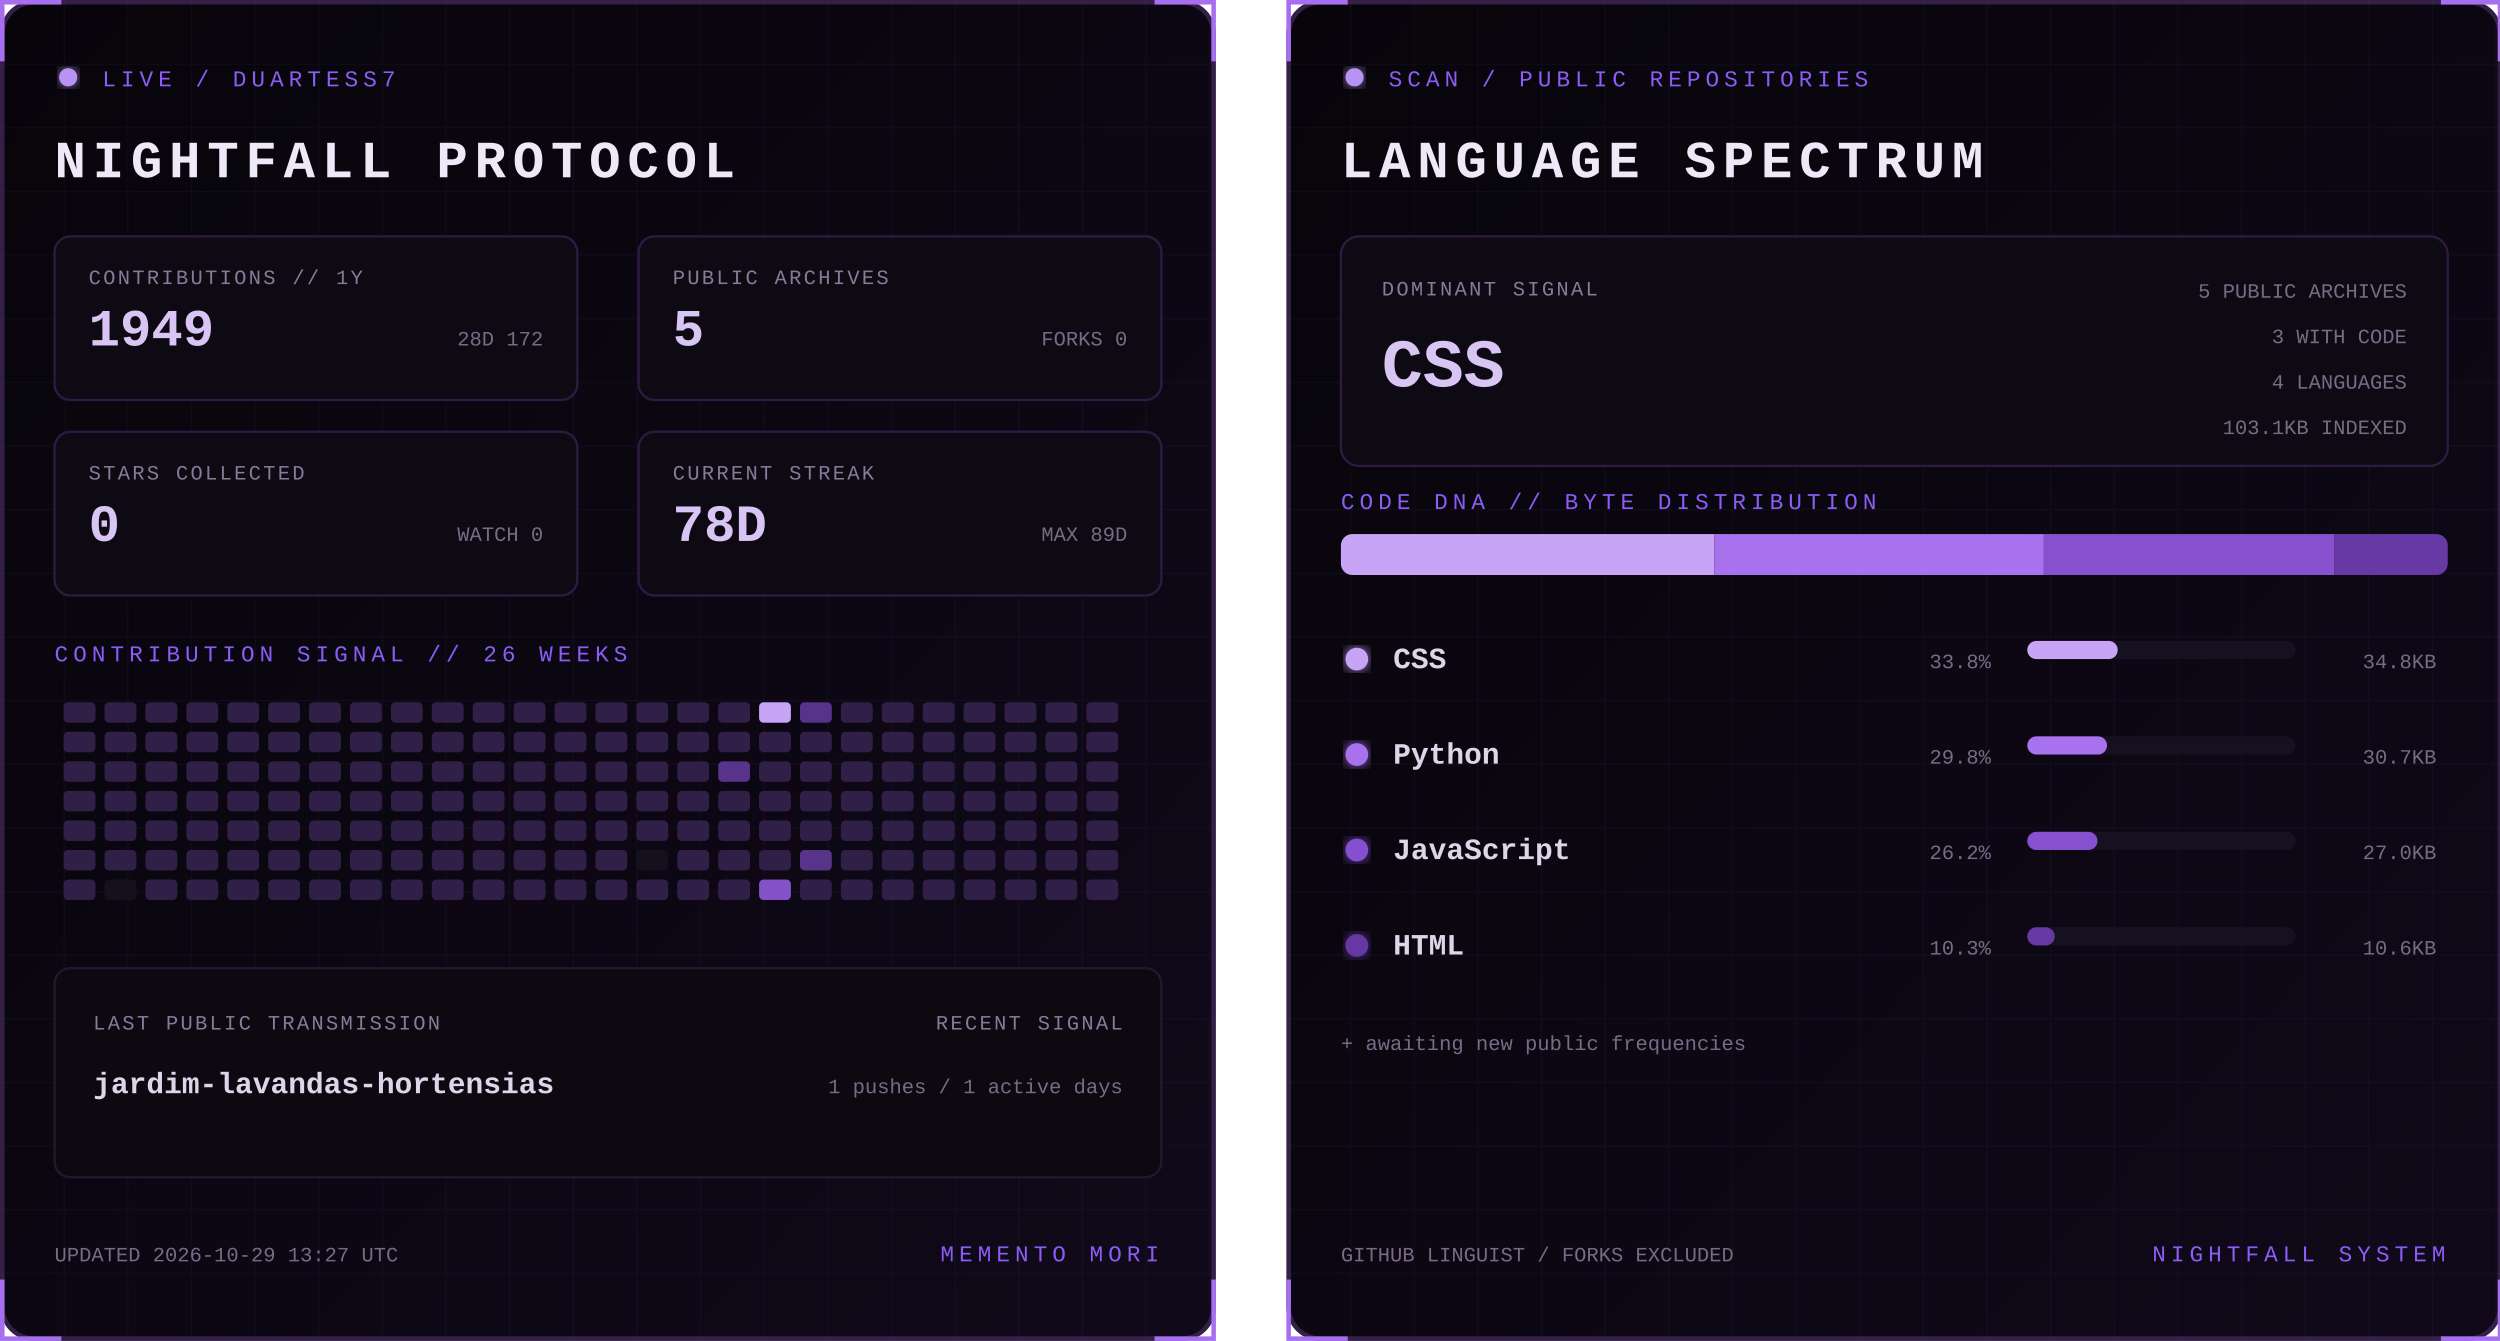
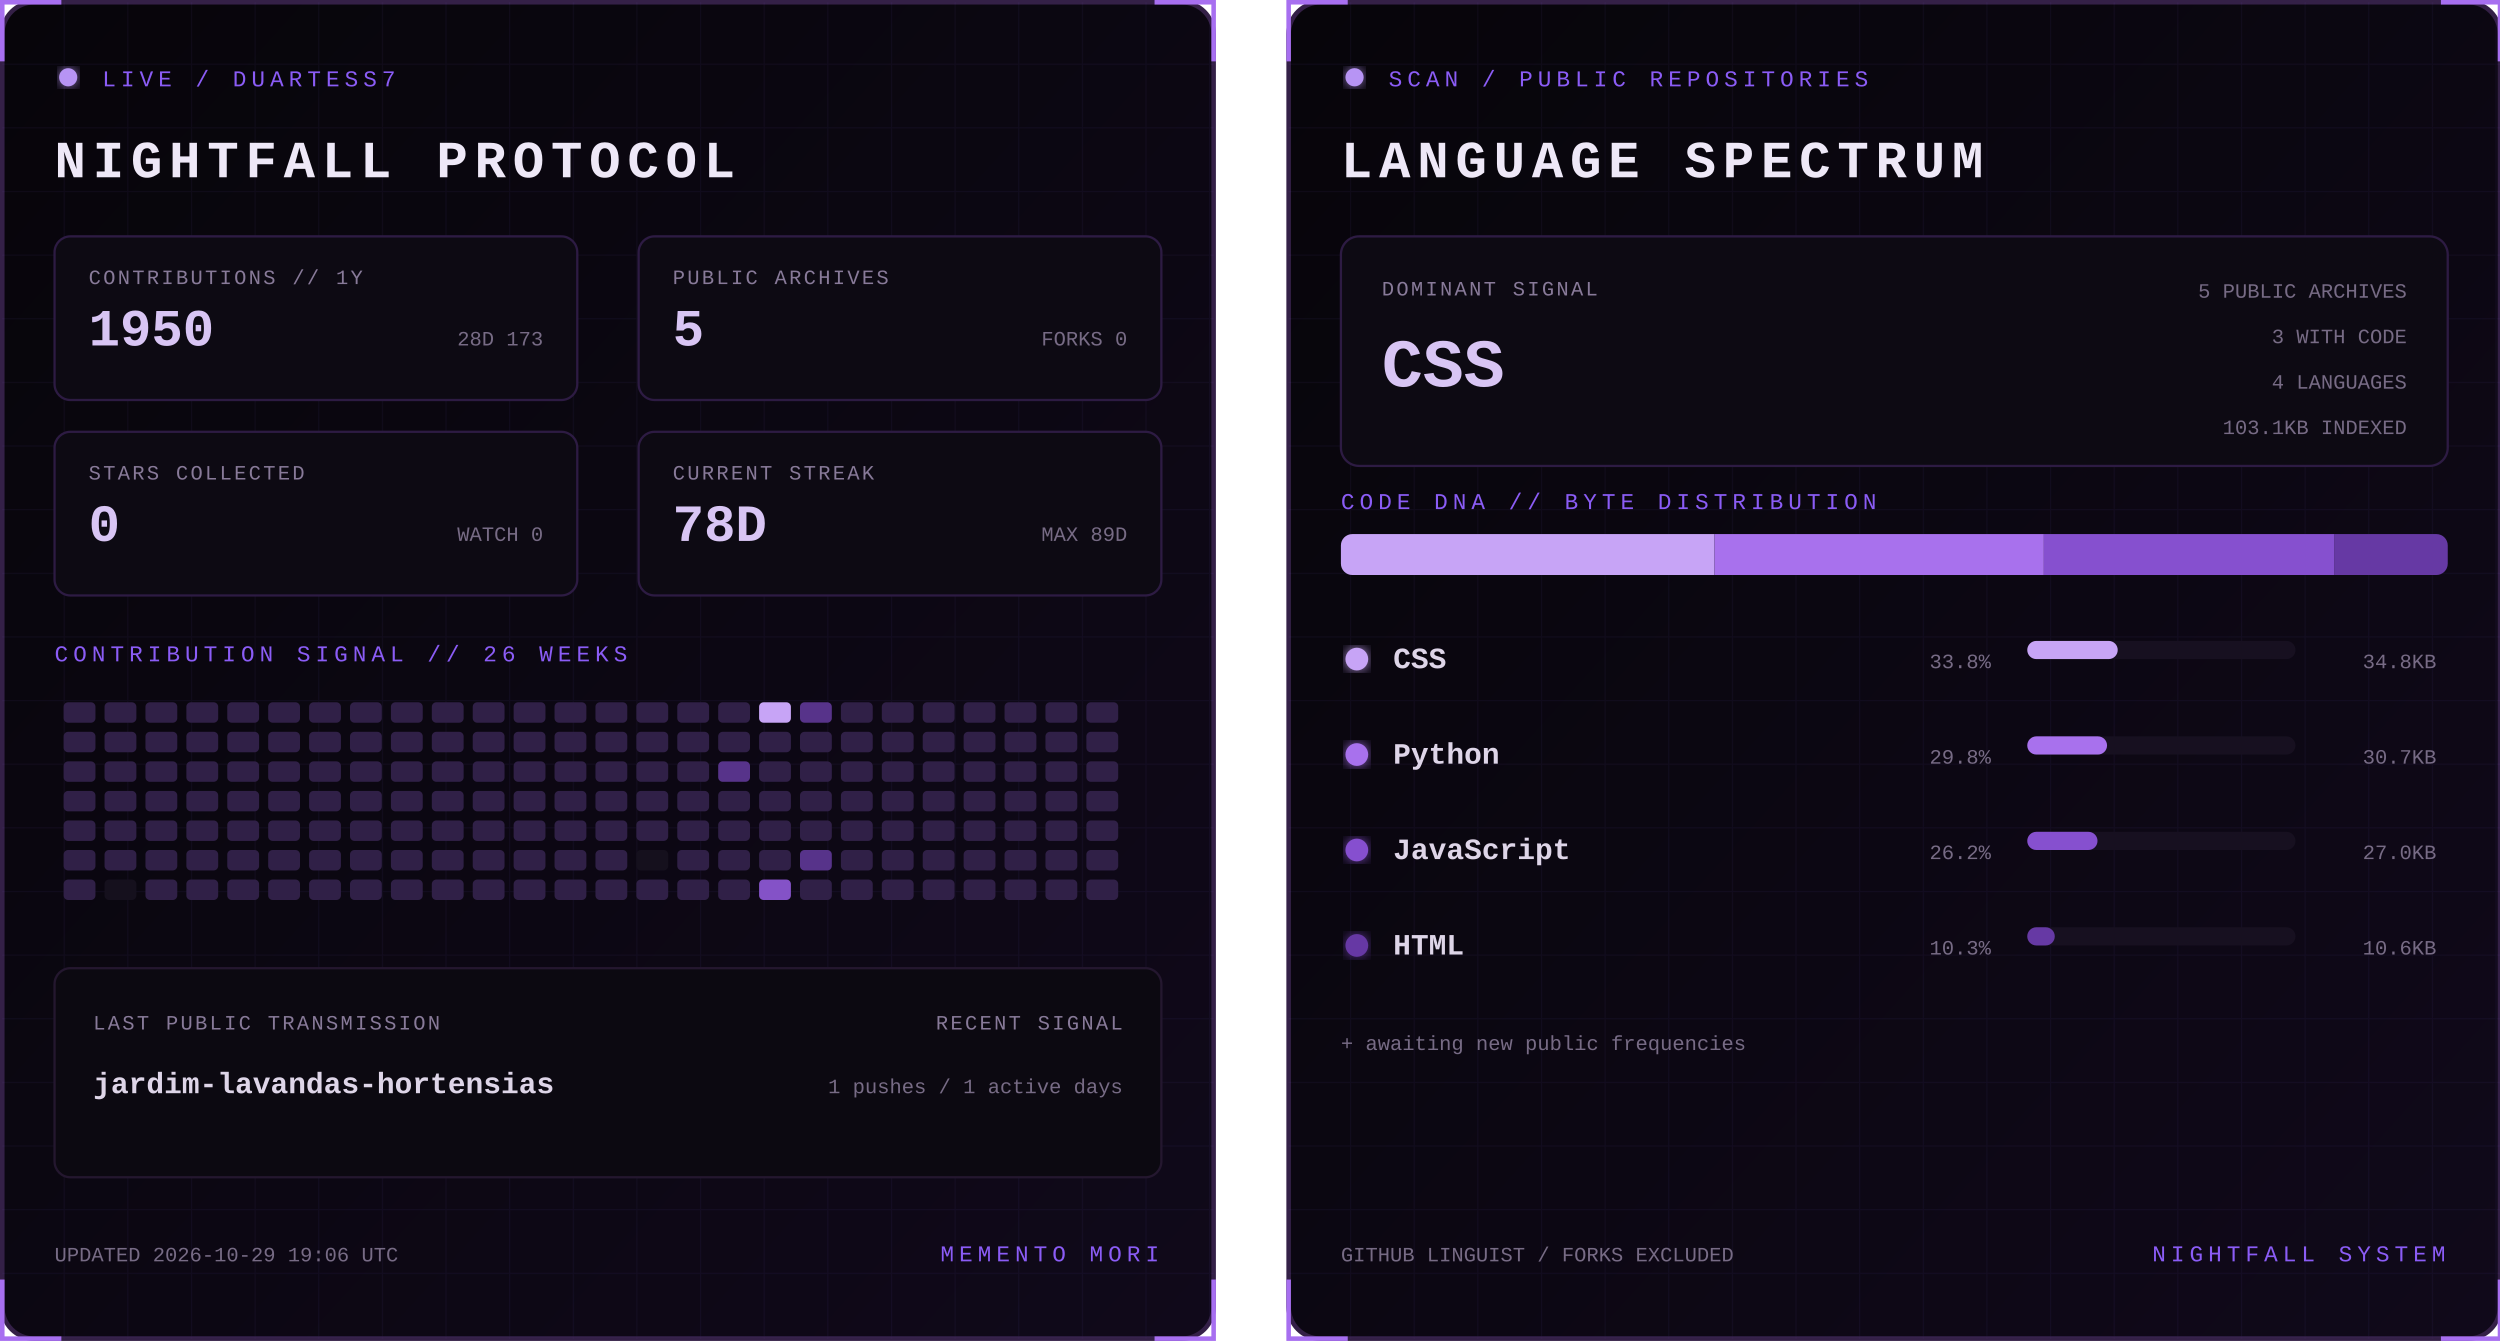
<svg xmlns="http://www.w3.org/2000/svg" width="1100" height="590" viewBox="0 0 1100 590" role="img" aria-labelledby="title desc">
  <defs>
    <linearGradient id="bg" x1="0" y1="0" x2="1" y2="1">
      <stop stop-color="#07050a" />
      <stop offset="1" stop-color="#10091a" />
    </linearGradient>
    <filter id="glow">
      <feGaussianBlur stdDeviation="3" result="b" />
      <feMerge>
        <feMergeNode in="b" />
        <feMergeNode in="SourceGraphic" />
      </feMerge>
    </filter>
    <pattern id="grid" width="28" height="28" patternUnits="userSpaceOnUse">
      <path d="M28 0H0V28" fill="none" stroke="#8b5cf6" stroke-opacity=".055" />
    </pattern>
    <clipPath id="dna">
      <rect x="24" y="235" width="487" height="18" rx="5" />
    </clipPath>
    <style>
      text { font-family: Consolas, 'Courier New', monospace; }
      .kicker { fill:#8b5cf6; font-size:10px; letter-spacing:2.2px; }
      .title { fill:#eee8f7; font-size:23px; font-weight:700; letter-spacing:3px; }
      .label { fill:#887a99; font-size:9px; letter-spacing:1px; }
      .stat { fill:#d8c5f4; font-size:23px; font-weight:700; }
      .detail,.pct { fill:#776b85; font-size:9px; }
      .lang { fill:#ded5e8; font-size:13px; font-weight:700; }
      .hero { fill:#d8c5f4; font-size:30px; font-weight:700; }
      .blink { animation:blink 1.6s step-end infinite; }
      @keyframes blink { 50% { opacity:.25 } }
    </style>
  </defs>
  <g>
    <rect x="1" y="1" width="533" height="588" rx="14" fill="url(#bg)" stroke="#342047" stroke-width="2" />
    <rect x="1" y="1" width="533" height="588" rx="14" fill="url(#grid)" />
    <path d="M27 1H1v26 M508 1h26v26 M534 563v26h-26 M27 589H1v-26" stroke="#a76ff0" stroke-width="2" fill="none" />
    <circle cx="30" cy="34" r="4" fill="#b794f4" filter="url(#glow)" class="blink" />
    <text x="45" y="38" class="kicker">LIVE / DUARTESS7</text>
    <text x="24" y="78" class="title">NIGHTFALL PROTOCOL</text>
    <g transform="translate(24 104)">
      <rect width="230" height="72" rx="7" fill="#0d0a13" stroke="#2d1b43" />
      <text x="15" y="21" class="label">CONTRIBUTIONS // 1Y</text>
-       <text x="15" y="48" class="stat">1949</text>
-       <text x="215" y="48" text-anchor="end" class="detail">28D 172</text>
+       <text x="15" y="48" class="stat">1950</text>
+       <text x="215" y="48" text-anchor="end" class="detail">28D 173</text>
    </g>
    <g transform="translate(281 104)">
      <rect width="230" height="72" rx="7" fill="#0d0a13" stroke="#2d1b43" />
      <text x="15" y="21" class="label">PUBLIC ARCHIVES</text>
      <text x="15" y="48" class="stat">5</text>
      <text x="215" y="48" text-anchor="end" class="detail">FORKS 0</text>
    </g>
    <g transform="translate(24 190)">
      <rect width="230" height="72" rx="7" fill="#0d0a13" stroke="#2d1b43" />
      <text x="15" y="21" class="label">STARS COLLECTED</text>
      <text x="15" y="48" class="stat">0</text>
      <text x="215" y="48" text-anchor="end" class="detail">WATCH 0</text>
    </g>
    <g transform="translate(281 190)">
      <rect width="230" height="72" rx="7" fill="#0d0a13" stroke="#2d1b43" />
      <text x="15" y="21" class="label">CURRENT STREAK</text>
      <text x="15" y="48" class="stat">78D</text>
      <text x="215" y="48" text-anchor="end" class="detail">MAX 89D</text>
    </g>
    <text x="24" y="291" class="kicker">CONTRIBUTION SIGNAL // 26 WEEKS</text>
    <g>
      <rect x="28" y="309" width="14" height="9" rx="2" fill="#302047" />
      <rect x="28" y="322" width="14" height="9" rx="2" fill="#302047" />
      <rect x="28" y="335" width="14" height="9" rx="2" fill="#302047" />
      <rect x="28" y="348" width="14" height="9" rx="2" fill="#302047" />
      <rect x="28" y="361" width="14" height="9" rx="2" fill="#302047" />
      <rect x="28" y="374" width="14" height="9" rx="2" fill="#302047" />
      <rect x="28" y="387" width="14" height="9" rx="2" fill="#302047" />
      <rect x="46" y="309" width="14" height="9" rx="2" fill="#302047" />
      <rect x="46" y="322" width="14" height="9" rx="2" fill="#302047" />
      <rect x="46" y="335" width="14" height="9" rx="2" fill="#302047" />
      <rect x="46" y="348" width="14" height="9" rx="2" fill="#302047" />
      <rect x="46" y="361" width="14" height="9" rx="2" fill="#302047" />
      <rect x="46" y="374" width="14" height="9" rx="2" fill="#302047" />
      <rect x="46" y="387" width="14" height="9" rx="2" fill="#15101d" />
      <rect x="64" y="309" width="14" height="9" rx="2" fill="#302047" />
      <rect x="64" y="322" width="14" height="9" rx="2" fill="#302047" />
      <rect x="64" y="335" width="14" height="9" rx="2" fill="#302047" />
      <rect x="64" y="348" width="14" height="9" rx="2" fill="#302047" />
      <rect x="64" y="361" width="14" height="9" rx="2" fill="#302047" />
      <rect x="64" y="374" width="14" height="9" rx="2" fill="#302047" />
      <rect x="64" y="387" width="14" height="9" rx="2" fill="#302047" />
      <rect x="82" y="309" width="14" height="9" rx="2" fill="#302047" />
      <rect x="82" y="322" width="14" height="9" rx="2" fill="#302047" />
      <rect x="82" y="335" width="14" height="9" rx="2" fill="#302047" />
      <rect x="82" y="348" width="14" height="9" rx="2" fill="#302047" />
      <rect x="82" y="361" width="14" height="9" rx="2" fill="#302047" />
      <rect x="82" y="374" width="14" height="9" rx="2" fill="#302047" />
      <rect x="82" y="387" width="14" height="9" rx="2" fill="#302047" />
      <rect x="100" y="309" width="14" height="9" rx="2" fill="#302047" />
      <rect x="100" y="322" width="14" height="9" rx="2" fill="#302047" />
      <rect x="100" y="335" width="14" height="9" rx="2" fill="#302047" />
      <rect x="100" y="348" width="14" height="9" rx="2" fill="#302047" />
      <rect x="100" y="361" width="14" height="9" rx="2" fill="#302047" />
      <rect x="100" y="374" width="14" height="9" rx="2" fill="#302047" />
      <rect x="100" y="387" width="14" height="9" rx="2" fill="#302047" />
      <rect x="118" y="309" width="14" height="9" rx="2" fill="#302047" />
      <rect x="118" y="322" width="14" height="9" rx="2" fill="#302047" />
      <rect x="118" y="335" width="14" height="9" rx="2" fill="#302047" />
      <rect x="118" y="348" width="14" height="9" rx="2" fill="#302047" />
      <rect x="118" y="361" width="14" height="9" rx="2" fill="#302047" />
      <rect x="118" y="374" width="14" height="9" rx="2" fill="#302047" />
      <rect x="118" y="387" width="14" height="9" rx="2" fill="#302047" />
      <rect x="136" y="309" width="14" height="9" rx="2" fill="#302047" />
      <rect x="136" y="322" width="14" height="9" rx="2" fill="#302047" />
      <rect x="136" y="335" width="14" height="9" rx="2" fill="#302047" />
      <rect x="136" y="348" width="14" height="9" rx="2" fill="#302047" />
      <rect x="136" y="361" width="14" height="9" rx="2" fill="#302047" />
      <rect x="136" y="374" width="14" height="9" rx="2" fill="#302047" />
      <rect x="136" y="387" width="14" height="9" rx="2" fill="#302047" />
      <rect x="154" y="309" width="14" height="9" rx="2" fill="#302047" />
      <rect x="154" y="322" width="14" height="9" rx="2" fill="#302047" />
      <rect x="154" y="335" width="14" height="9" rx="2" fill="#302047" />
      <rect x="154" y="348" width="14" height="9" rx="2" fill="#302047" />
      <rect x="154" y="361" width="14" height="9" rx="2" fill="#302047" />
      <rect x="154" y="374" width="14" height="9" rx="2" fill="#302047" />
      <rect x="154" y="387" width="14" height="9" rx="2" fill="#302047" />
      <rect x="172" y="309" width="14" height="9" rx="2" fill="#302047" />
      <rect x="172" y="322" width="14" height="9" rx="2" fill="#302047" />
      <rect x="172" y="335" width="14" height="9" rx="2" fill="#302047" />
      <rect x="172" y="348" width="14" height="9" rx="2" fill="#302047" />
      <rect x="172" y="361" width="14" height="9" rx="2" fill="#302047" />
      <rect x="172" y="374" width="14" height="9" rx="2" fill="#302047" />
      <rect x="172" y="387" width="14" height="9" rx="2" fill="#302047" />
      <rect x="190" y="309" width="14" height="9" rx="2" fill="#302047" />
      <rect x="190" y="322" width="14" height="9" rx="2" fill="#302047" />
      <rect x="190" y="335" width="14" height="9" rx="2" fill="#302047" />
      <rect x="190" y="348" width="14" height="9" rx="2" fill="#302047" />
      <rect x="190" y="361" width="14" height="9" rx="2" fill="#302047" />
      <rect x="190" y="374" width="14" height="9" rx="2" fill="#302047" />
      <rect x="190" y="387" width="14" height="9" rx="2" fill="#302047" />
      <rect x="208" y="309" width="14" height="9" rx="2" fill="#302047" />
      <rect x="208" y="322" width="14" height="9" rx="2" fill="#302047" />
      <rect x="208" y="335" width="14" height="9" rx="2" fill="#302047" />
      <rect x="208" y="348" width="14" height="9" rx="2" fill="#302047" />
      <rect x="208" y="361" width="14" height="9" rx="2" fill="#302047" />
      <rect x="208" y="374" width="14" height="9" rx="2" fill="#302047" />
      <rect x="208" y="387" width="14" height="9" rx="2" fill="#302047" />
      <rect x="226" y="309" width="14" height="9" rx="2" fill="#302047" />
      <rect x="226" y="322" width="14" height="9" rx="2" fill="#302047" />
      <rect x="226" y="335" width="14" height="9" rx="2" fill="#302047" />
      <rect x="226" y="348" width="14" height="9" rx="2" fill="#302047" />
      <rect x="226" y="361" width="14" height="9" rx="2" fill="#302047" />
      <rect x="226" y="374" width="14" height="9" rx="2" fill="#302047" />
      <rect x="226" y="387" width="14" height="9" rx="2" fill="#302047" />
      <rect x="244" y="309" width="14" height="9" rx="2" fill="#302047" />
      <rect x="244" y="322" width="14" height="9" rx="2" fill="#302047" />
      <rect x="244" y="335" width="14" height="9" rx="2" fill="#302047" />
      <rect x="244" y="348" width="14" height="9" rx="2" fill="#302047" />
      <rect x="244" y="361" width="14" height="9" rx="2" fill="#302047" />
      <rect x="244" y="374" width="14" height="9" rx="2" fill="#302047" />
      <rect x="244" y="387" width="14" height="9" rx="2" fill="#302047" />
      <rect x="262" y="309" width="14" height="9" rx="2" fill="#302047" />
      <rect x="262" y="322" width="14" height="9" rx="2" fill="#302047" />
      <rect x="262" y="335" width="14" height="9" rx="2" fill="#302047" />
      <rect x="262" y="348" width="14" height="9" rx="2" fill="#302047" />
      <rect x="262" y="361" width="14" height="9" rx="2" fill="#302047" />
      <rect x="262" y="374" width="14" height="9" rx="2" fill="#302047" />
      <rect x="262" y="387" width="14" height="9" rx="2" fill="#302047" />
      <rect x="280" y="309" width="14" height="9" rx="2" fill="#302047" />
      <rect x="280" y="322" width="14" height="9" rx="2" fill="#302047" />
      <rect x="280" y="335" width="14" height="9" rx="2" fill="#302047" />
      <rect x="280" y="348" width="14" height="9" rx="2" fill="#302047" />
      <rect x="280" y="361" width="14" height="9" rx="2" fill="#302047" />
      <rect x="280" y="374" width="14" height="9" rx="2" fill="#15101d" />
      <rect x="280" y="387" width="14" height="9" rx="2" fill="#302047" />
      <rect x="298" y="309" width="14" height="9" rx="2" fill="#302047" />
      <rect x="298" y="322" width="14" height="9" rx="2" fill="#302047" />
      <rect x="298" y="335" width="14" height="9" rx="2" fill="#302047" />
      <rect x="298" y="348" width="14" height="9" rx="2" fill="#302047" />
      <rect x="298" y="361" width="14" height="9" rx="2" fill="#302047" />
      <rect x="298" y="374" width="14" height="9" rx="2" fill="#302047" />
      <rect x="298" y="387" width="14" height="9" rx="2" fill="#302047" />
      <rect x="316" y="309" width="14" height="9" rx="2" fill="#302047" />
      <rect x="316" y="322" width="14" height="9" rx="2" fill="#302047" />
      <rect x="316" y="335" width="14" height="9" rx="2" fill="#57338a" />
      <rect x="316" y="348" width="14" height="9" rx="2" fill="#302047" />
      <rect x="316" y="361" width="14" height="9" rx="2" fill="#302047" />
      <rect x="316" y="374" width="14" height="9" rx="2" fill="#302047" />
      <rect x="316" y="387" width="14" height="9" rx="2" fill="#302047" />
      <rect x="334" y="309" width="14" height="9" rx="2" fill="#c7a4f6" />
      <rect x="334" y="322" width="14" height="9" rx="2" fill="#302047" />
      <rect x="334" y="335" width="14" height="9" rx="2" fill="#302047" />
      <rect x="334" y="348" width="14" height="9" rx="2" fill="#302047" />
      <rect x="334" y="361" width="14" height="9" rx="2" fill="#302047" />
      <rect x="334" y="374" width="14" height="9" rx="2" fill="#302047" />
      <rect x="334" y="387" width="14" height="9" rx="2" fill="#8452c7" />
      <rect x="352" y="309" width="14" height="9" rx="2" fill="#57338a" />
      <rect x="352" y="322" width="14" height="9" rx="2" fill="#302047" />
      <rect x="352" y="335" width="14" height="9" rx="2" fill="#302047" />
      <rect x="352" y="348" width="14" height="9" rx="2" fill="#302047" />
      <rect x="352" y="361" width="14" height="9" rx="2" fill="#302047" />
      <rect x="352" y="374" width="14" height="9" rx="2" fill="#57338a" />
      <rect x="352" y="387" width="14" height="9" rx="2" fill="#302047" />
      <rect x="370" y="309" width="14" height="9" rx="2" fill="#302047" />
      <rect x="370" y="322" width="14" height="9" rx="2" fill="#302047" />
      <rect x="370" y="335" width="14" height="9" rx="2" fill="#302047" />
      <rect x="370" y="348" width="14" height="9" rx="2" fill="#302047" />
      <rect x="370" y="361" width="14" height="9" rx="2" fill="#302047" />
      <rect x="370" y="374" width="14" height="9" rx="2" fill="#302047" />
      <rect x="370" y="387" width="14" height="9" rx="2" fill="#302047" />
      <rect x="388" y="309" width="14" height="9" rx="2" fill="#302047" />
      <rect x="388" y="322" width="14" height="9" rx="2" fill="#302047" />
      <rect x="388" y="335" width="14" height="9" rx="2" fill="#302047" />
      <rect x="388" y="348" width="14" height="9" rx="2" fill="#302047" />
      <rect x="388" y="361" width="14" height="9" rx="2" fill="#302047" />
      <rect x="388" y="374" width="14" height="9" rx="2" fill="#302047" />
      <rect x="388" y="387" width="14" height="9" rx="2" fill="#302047" />
      <rect x="406" y="309" width="14" height="9" rx="2" fill="#302047" />
      <rect x="406" y="322" width="14" height="9" rx="2" fill="#302047" />
      <rect x="406" y="335" width="14" height="9" rx="2" fill="#302047" />
      <rect x="406" y="348" width="14" height="9" rx="2" fill="#302047" />
      <rect x="406" y="361" width="14" height="9" rx="2" fill="#302047" />
      <rect x="406" y="374" width="14" height="9" rx="2" fill="#302047" />
      <rect x="406" y="387" width="14" height="9" rx="2" fill="#302047" />
      <rect x="424" y="309" width="14" height="9" rx="2" fill="#302047" />
      <rect x="424" y="322" width="14" height="9" rx="2" fill="#302047" />
      <rect x="424" y="335" width="14" height="9" rx="2" fill="#302047" />
      <rect x="424" y="348" width="14" height="9" rx="2" fill="#302047" />
      <rect x="424" y="361" width="14" height="9" rx="2" fill="#302047" />
      <rect x="424" y="374" width="14" height="9" rx="2" fill="#302047" />
      <rect x="424" y="387" width="14" height="9" rx="2" fill="#302047" />
      <rect x="442" y="309" width="14" height="9" rx="2" fill="#302047" />
      <rect x="442" y="322" width="14" height="9" rx="2" fill="#302047" />
      <rect x="442" y="335" width="14" height="9" rx="2" fill="#302047" />
      <rect x="442" y="348" width="14" height="9" rx="2" fill="#302047" />
      <rect x="442" y="361" width="14" height="9" rx="2" fill="#302047" />
      <rect x="442" y="374" width="14" height="9" rx="2" fill="#302047" />
      <rect x="442" y="387" width="14" height="9" rx="2" fill="#302047" />
      <rect x="460" y="309" width="14" height="9" rx="2" fill="#302047" />
      <rect x="460" y="322" width="14" height="9" rx="2" fill="#302047" />
      <rect x="460" y="335" width="14" height="9" rx="2" fill="#302047" />
      <rect x="460" y="348" width="14" height="9" rx="2" fill="#302047" />
      <rect x="460" y="361" width="14" height="9" rx="2" fill="#302047" />
      <rect x="460" y="374" width="14" height="9" rx="2" fill="#302047" />
      <rect x="460" y="387" width="14" height="9" rx="2" fill="#302047" />
      <rect x="478" y="309" width="14" height="9" rx="2" fill="#302047" />
      <rect x="478" y="322" width="14" height="9" rx="2" fill="#302047" />
      <rect x="478" y="335" width="14" height="9" rx="2" fill="#302047" />
      <rect x="478" y="348" width="14" height="9" rx="2" fill="#302047" />
      <rect x="478" y="361" width="14" height="9" rx="2" fill="#302047" />
      <rect x="478" y="374" width="14" height="9" rx="2" fill="#302047" />
      <rect x="478" y="387" width="14" height="9" rx="2" fill="#302047" />
    </g>
    <rect x="24" y="426" width="487" height="92" rx="7" fill="#0c0911" stroke="#24172f" />
    <text x="41" y="453" class="label">LAST PUBLIC TRANSMISSION</text>
    <text x="41" y="481" class="lang">jardim-lavandas-hortensias</text>
    <text x="494" y="453" text-anchor="end" class="label">RECENT SIGNAL</text>
    <text x="494" y="481" text-anchor="end" class="detail">1 pushes / 1 active days</text>
-     <text x="24" y="555" class="detail">UPDATED 2026-10-29 13:27 UTC</text>
+     <text x="24" y="555" class="detail">UPDATED 2026-10-29 19:06 UTC</text>
    <text x="510" y="555" text-anchor="end" class="kicker">MEMENTO MORI</text>
  </g>
  <g transform="translate(566)">
    <rect x="1" y="1" width="533" height="588" rx="14" fill="url(#bg)" stroke="#342047" stroke-width="2" />
    <rect x="1" y="1" width="533" height="588" rx="14" fill="url(#grid)" />
    <path d="M27 1H1v26 M508 1h26v26 M534 563v26h-26 M27 589H1v-26" stroke="#a76ff0" stroke-width="2" fill="none" />
    <circle cx="30" cy="34" r="4" fill="#b794f4" filter="url(#glow)" class="blink" />
    <text x="45" y="38" class="kicker">SCAN / PUBLIC REPOSITORIES</text>
    <text x="24" y="78" class="title">LANGUAGE SPECTRUM</text>
    <rect x="24" y="104" width="487" height="101" rx="8" fill="#0d0a13" stroke="#2d1b43" />
    <text x="42" y="130" class="label">DOMINANT SIGNAL</text>
    <text x="42" y="170" class="hero">CSS</text>
    <text x="493" y="131" text-anchor="end" class="detail">5 PUBLIC ARCHIVES</text>
    <text x="493" y="151" text-anchor="end" class="detail">3 WITH CODE</text>
    <text x="493" y="171" text-anchor="end" class="detail">4 LANGUAGES</text>
    <text x="493" y="191" text-anchor="end" class="detail">103.1KB INDEXED</text>
    <text x="24" y="224" class="kicker">CODE DNA // BYTE DISTRIBUTION</text>
    <rect x="24" y="235" width="487" height="18" rx="5" fill="#171020" />
    <g clip-path="url(#dna)">
      <rect x="24.0" y="235" width="164.4" height="18" fill="#c7a4f6" />
      <rect x="188.4" y="235" width="144.9" height="18" fill="#a871ed" />
      <rect x="333.3" y="235" width="127.7" height="18" fill="#8650cf" />
      <rect x="461.0" y="235" width="50.0" height="18" fill="#6639a4" />
    </g>
    <circle cx="31" cy="290" r="5" fill="#c7a4f6" filter="url(#glow)" />
    <text x="47" y="294" class="lang">CSS</text>
    <text x="310" y="294" text-anchor="end" class="pct">33.8%</text>
    <rect x="326" y="282" width="118" height="8" rx="4" fill="#171020" />
    <rect x="326" y="282" width="39.8" height="8" rx="4" fill="#c7a4f6" />
    <text x="506" y="294" text-anchor="end" class="detail">34.8KB</text>
    <circle cx="31" cy="332" r="5" fill="#a871ed" filter="url(#glow)" />
    <text x="47" y="336" class="lang">Python</text>
    <text x="310" y="336" text-anchor="end" class="pct">29.8%</text>
    <rect x="326" y="324" width="118" height="8" rx="4" fill="#171020" />
    <rect x="326" y="324" width="35.1" height="8" rx="4" fill="#a871ed" />
    <text x="506" y="336" text-anchor="end" class="detail">30.7KB</text>
    <circle cx="31" cy="374" r="5" fill="#8650cf" filter="url(#glow)" />
    <text x="47" y="378" class="lang">JavaScript</text>
    <text x="310" y="378" text-anchor="end" class="pct">26.2%</text>
    <rect x="326" y="366" width="118" height="8" rx="4" fill="#171020" />
    <rect x="326" y="366" width="30.9" height="8" rx="4" fill="#8650cf" />
    <text x="506" y="378" text-anchor="end" class="detail">27.0KB</text>
    <circle cx="31" cy="416" r="5" fill="#6639a4" filter="url(#glow)" />
    <text x="47" y="420" class="lang">HTML</text>
    <text x="310" y="420" text-anchor="end" class="pct">10.3%</text>
    <rect x="326" y="408" width="118" height="8" rx="4" fill="#171020" />
    <rect x="326" y="408" width="12.1" height="8" rx="4" fill="#6639a4" />
    <text x="506" y="420" text-anchor="end" class="detail">10.6KB</text>
    <text x="24" y="462" class="detail">+ awaiting new public frequencies</text>
    <text x="24" y="555" class="detail">GITHUB LINGUIST / FORKS EXCLUDED</text>
    <text x="510" y="555" text-anchor="end" class="kicker">NIGHTFALL SYSTEM</text>
  </g>
</svg>
